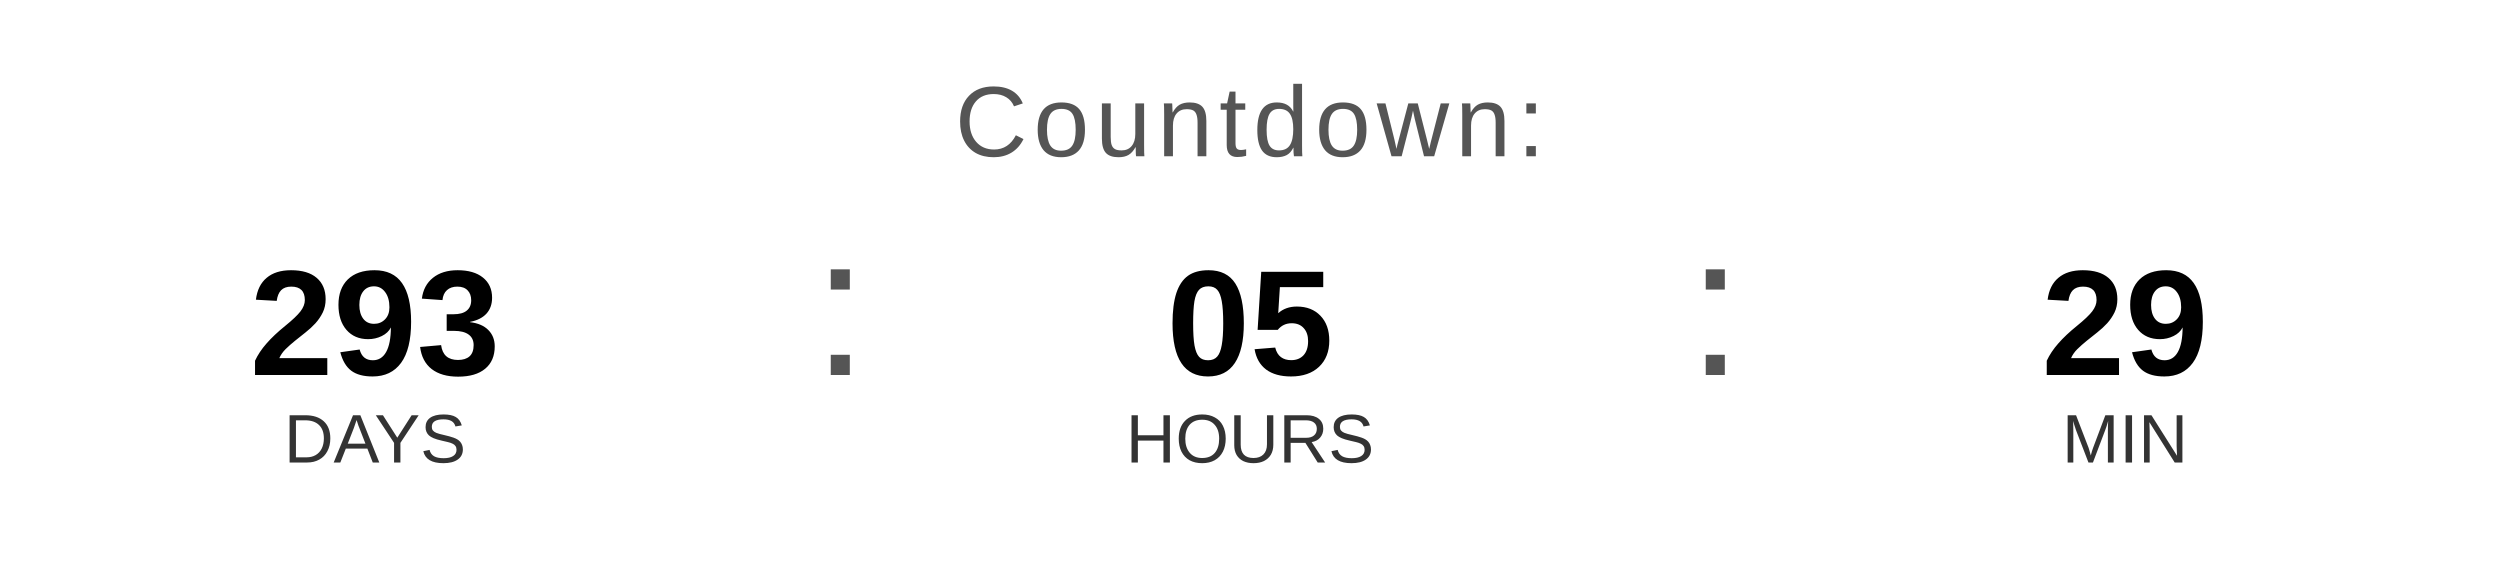
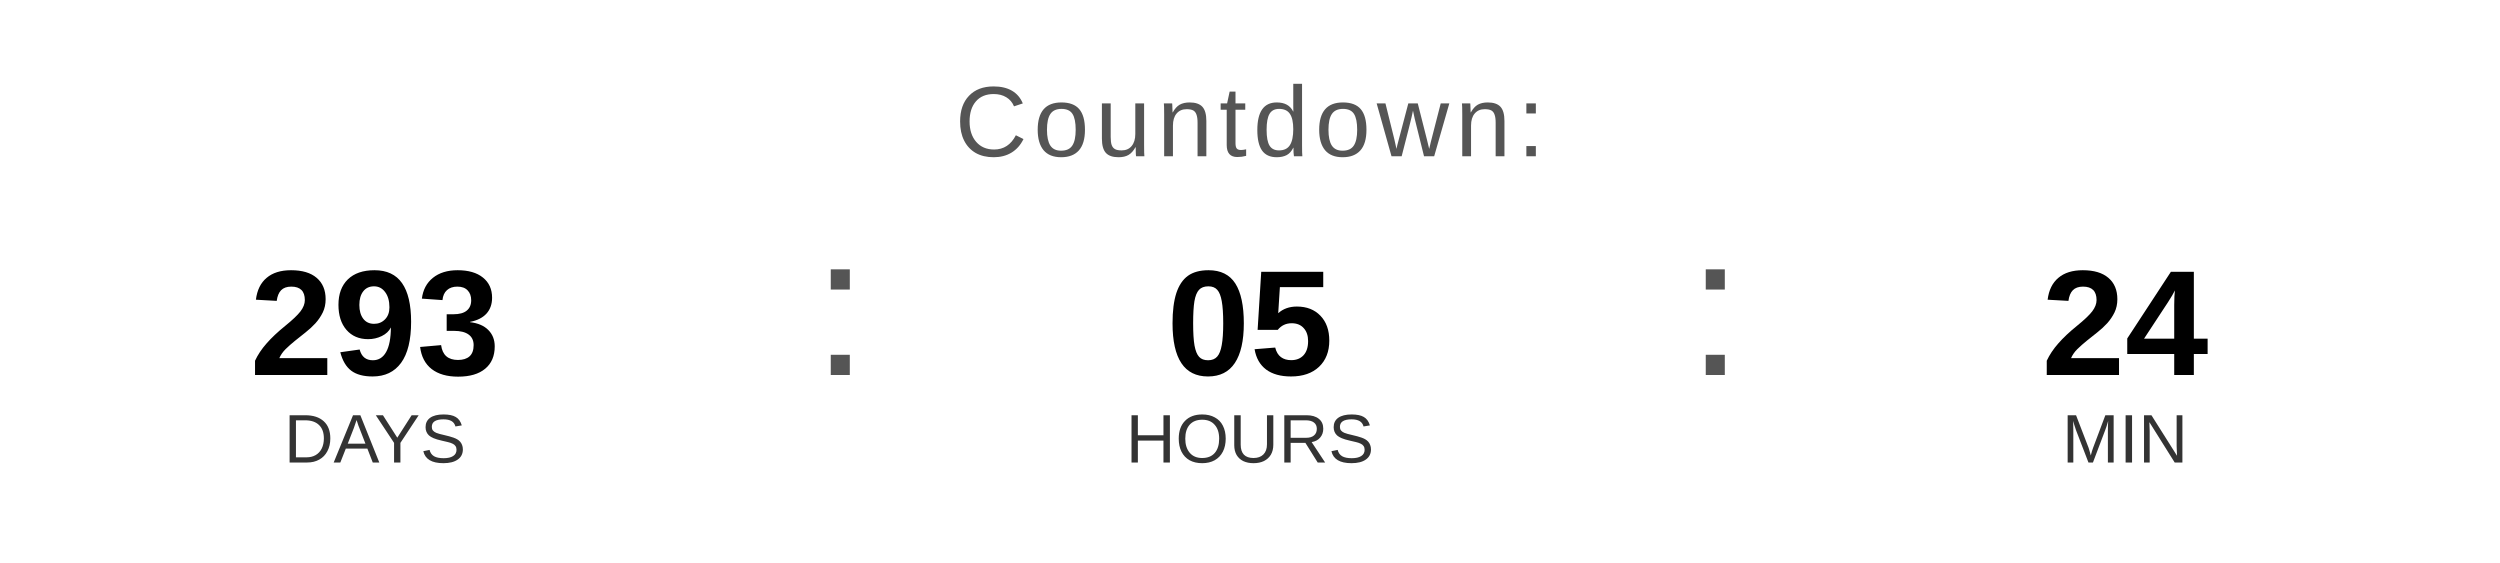
<svg xmlns="http://www.w3.org/2000/svg" width="400" height="90" viewBox="0 0 400 90">
  <text x="200" y="25" font-family="Arial, Helvetica, sans-serif" font-size="16" fill="#555555" text-anchor="middle" letter-spacing="1">
    Countdown:
  </text>
  <text x="60" y="60" font-family="Arial, Helvetica, sans-serif" font-size="24" font-weight="bold" fill="#000000" text-anchor="middle">293</text>
  <text x="60" y="74" font-family="Arial, Helvetica, sans-serif" font-size="11" fill="#333333" text-anchor="middle">DAYS</text>
  <text x="130" y="60" font-family="Arial, sans-serif" font-size="32" fill="#555555">:</text>
  <text x="200" y="60" font-family="Arial, Helvetica, sans-serif" font-size="24" font-weight="bold" fill="#000000" text-anchor="middle">05</text>
  <text x="200" y="74" font-family="Arial, Helvetica, sans-serif" font-size="11" fill="#333333" text-anchor="middle">HOURS</text>
  <text x="270" y="60" font-family="Arial, sans-serif" font-size="32" fill="#555555">:</text>
-   <text x="340" y="60" font-family="Arial, Helvetica, sans-serif" font-size="24" font-weight="bold" fill="#000000" text-anchor="middle">29</text>
+   <text x="340" y="60" font-family="Arial, Helvetica, sans-serif" font-size="24" font-weight="bold" fill="#000000" text-anchor="middle">24</text>
  <text x="340" y="74" font-family="Arial, Helvetica, sans-serif" font-size="11" fill="#333333" text-anchor="middle">MIN</text>
</svg>
